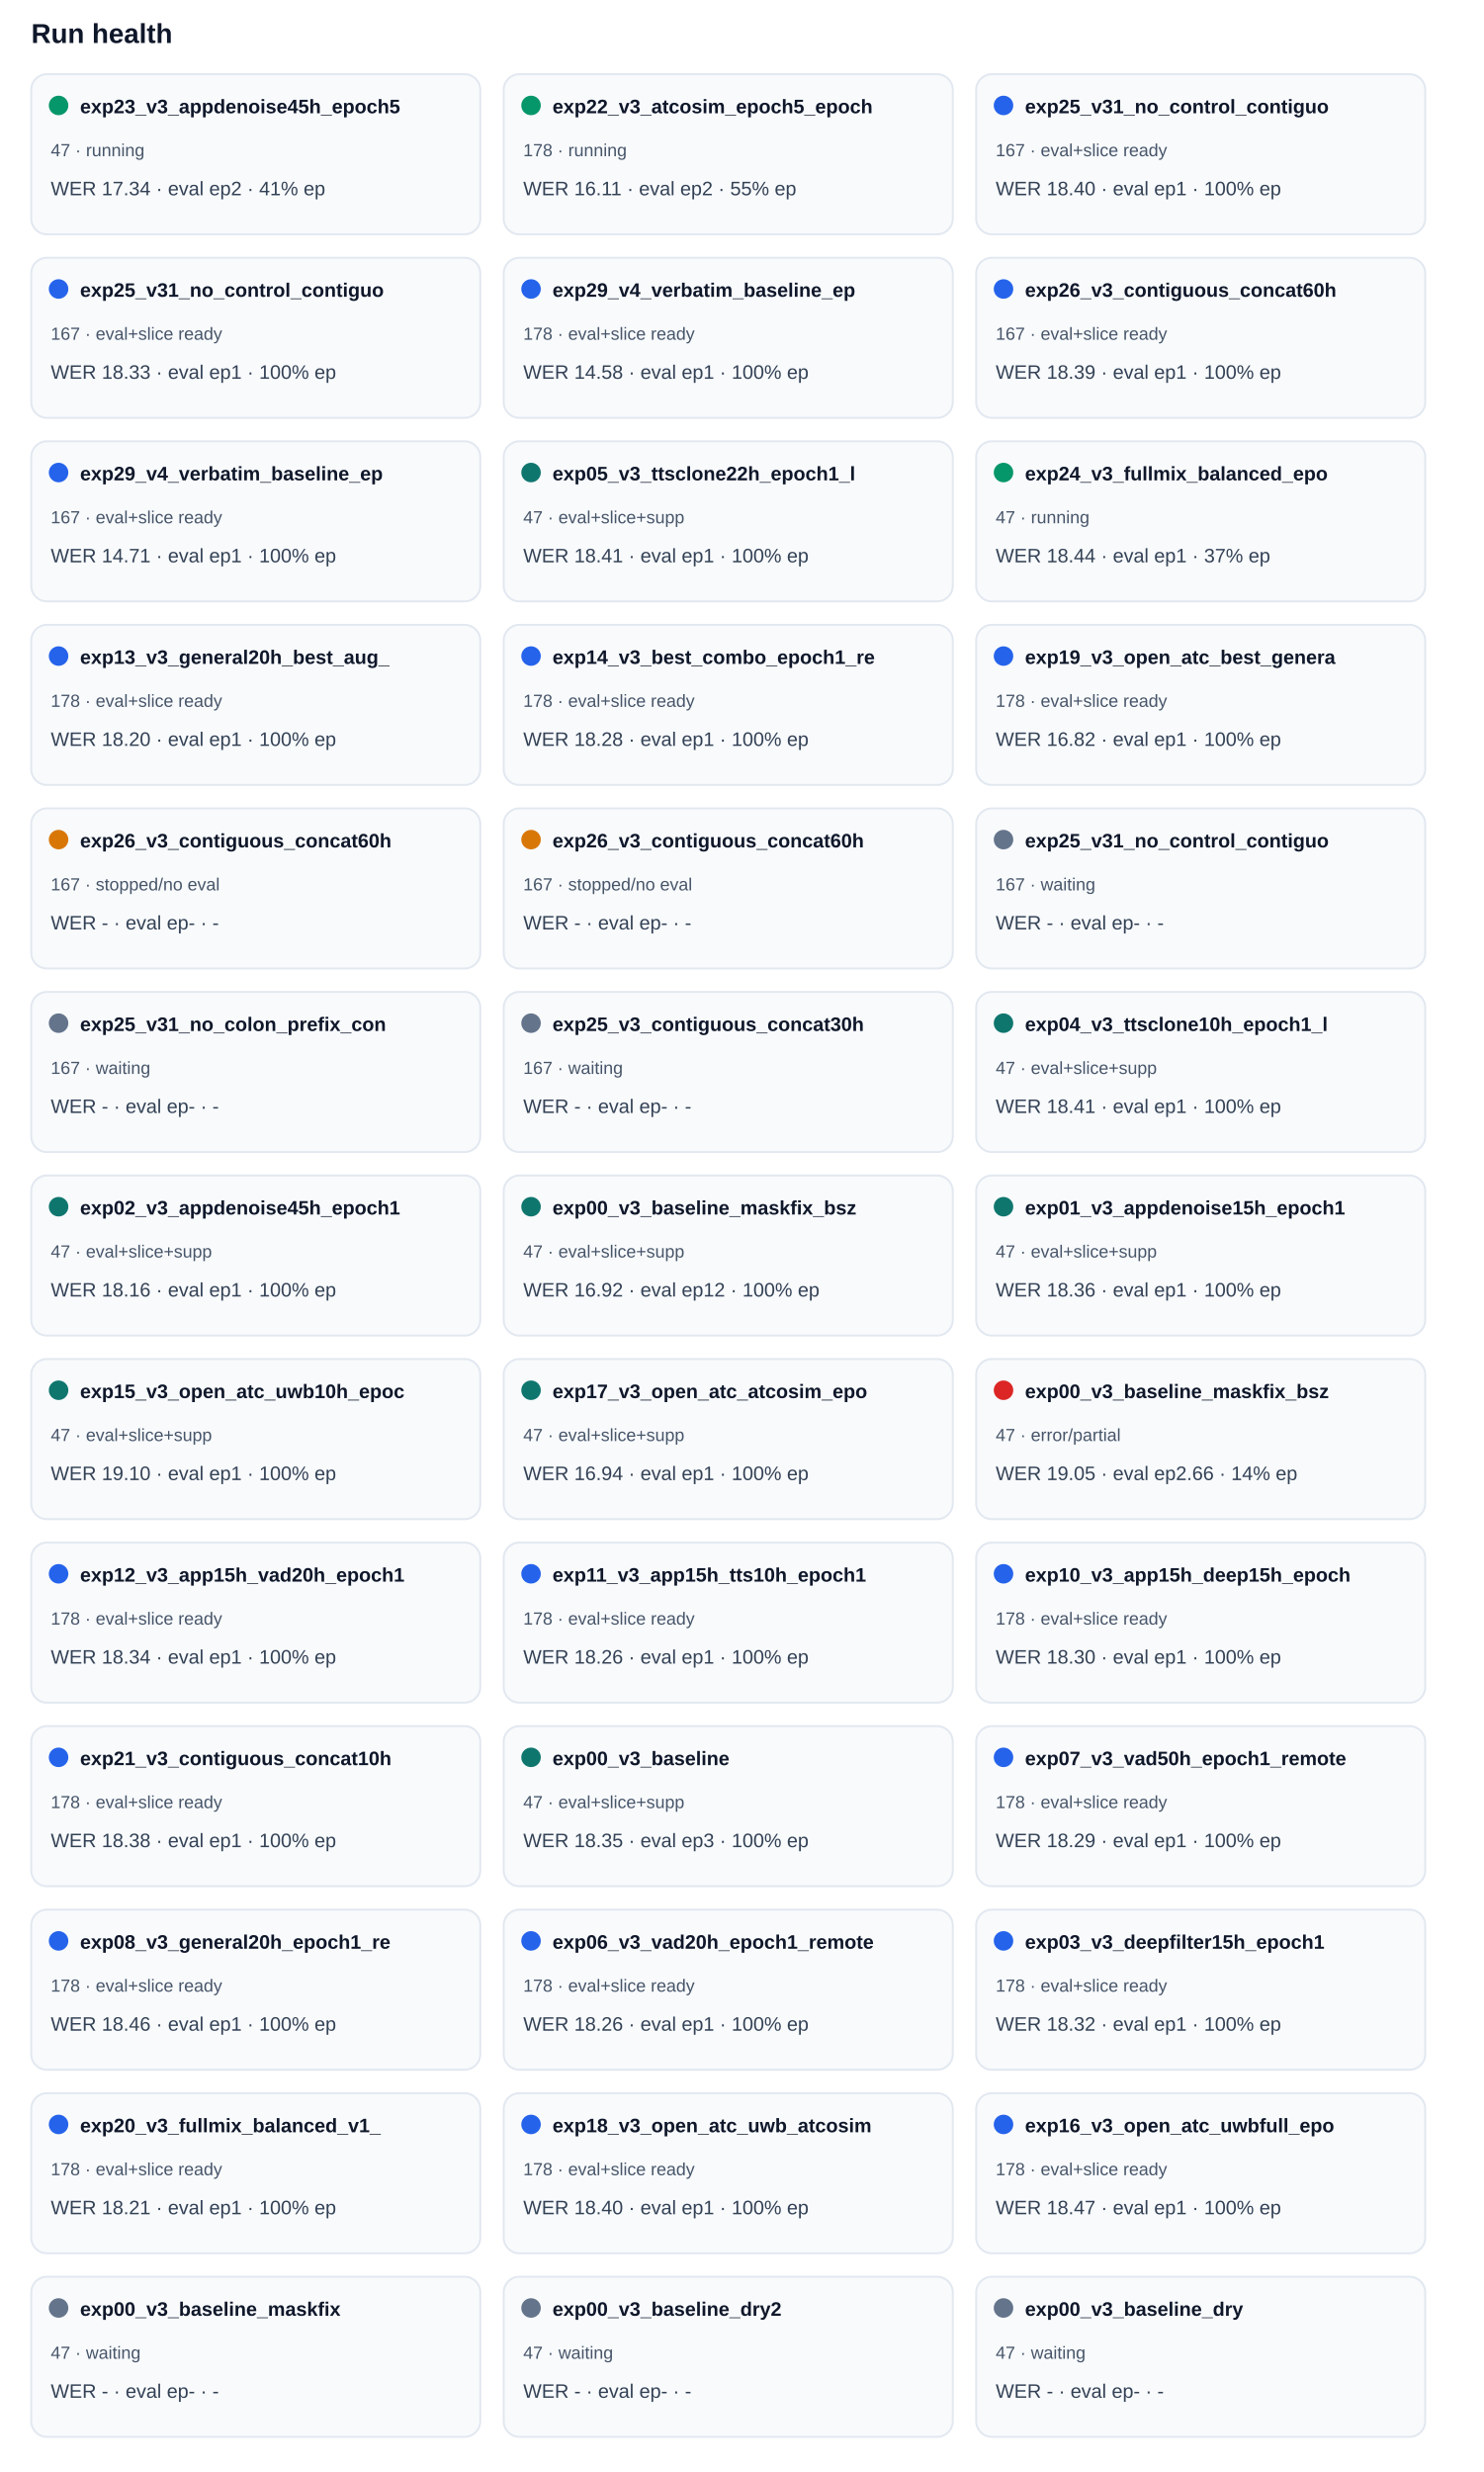
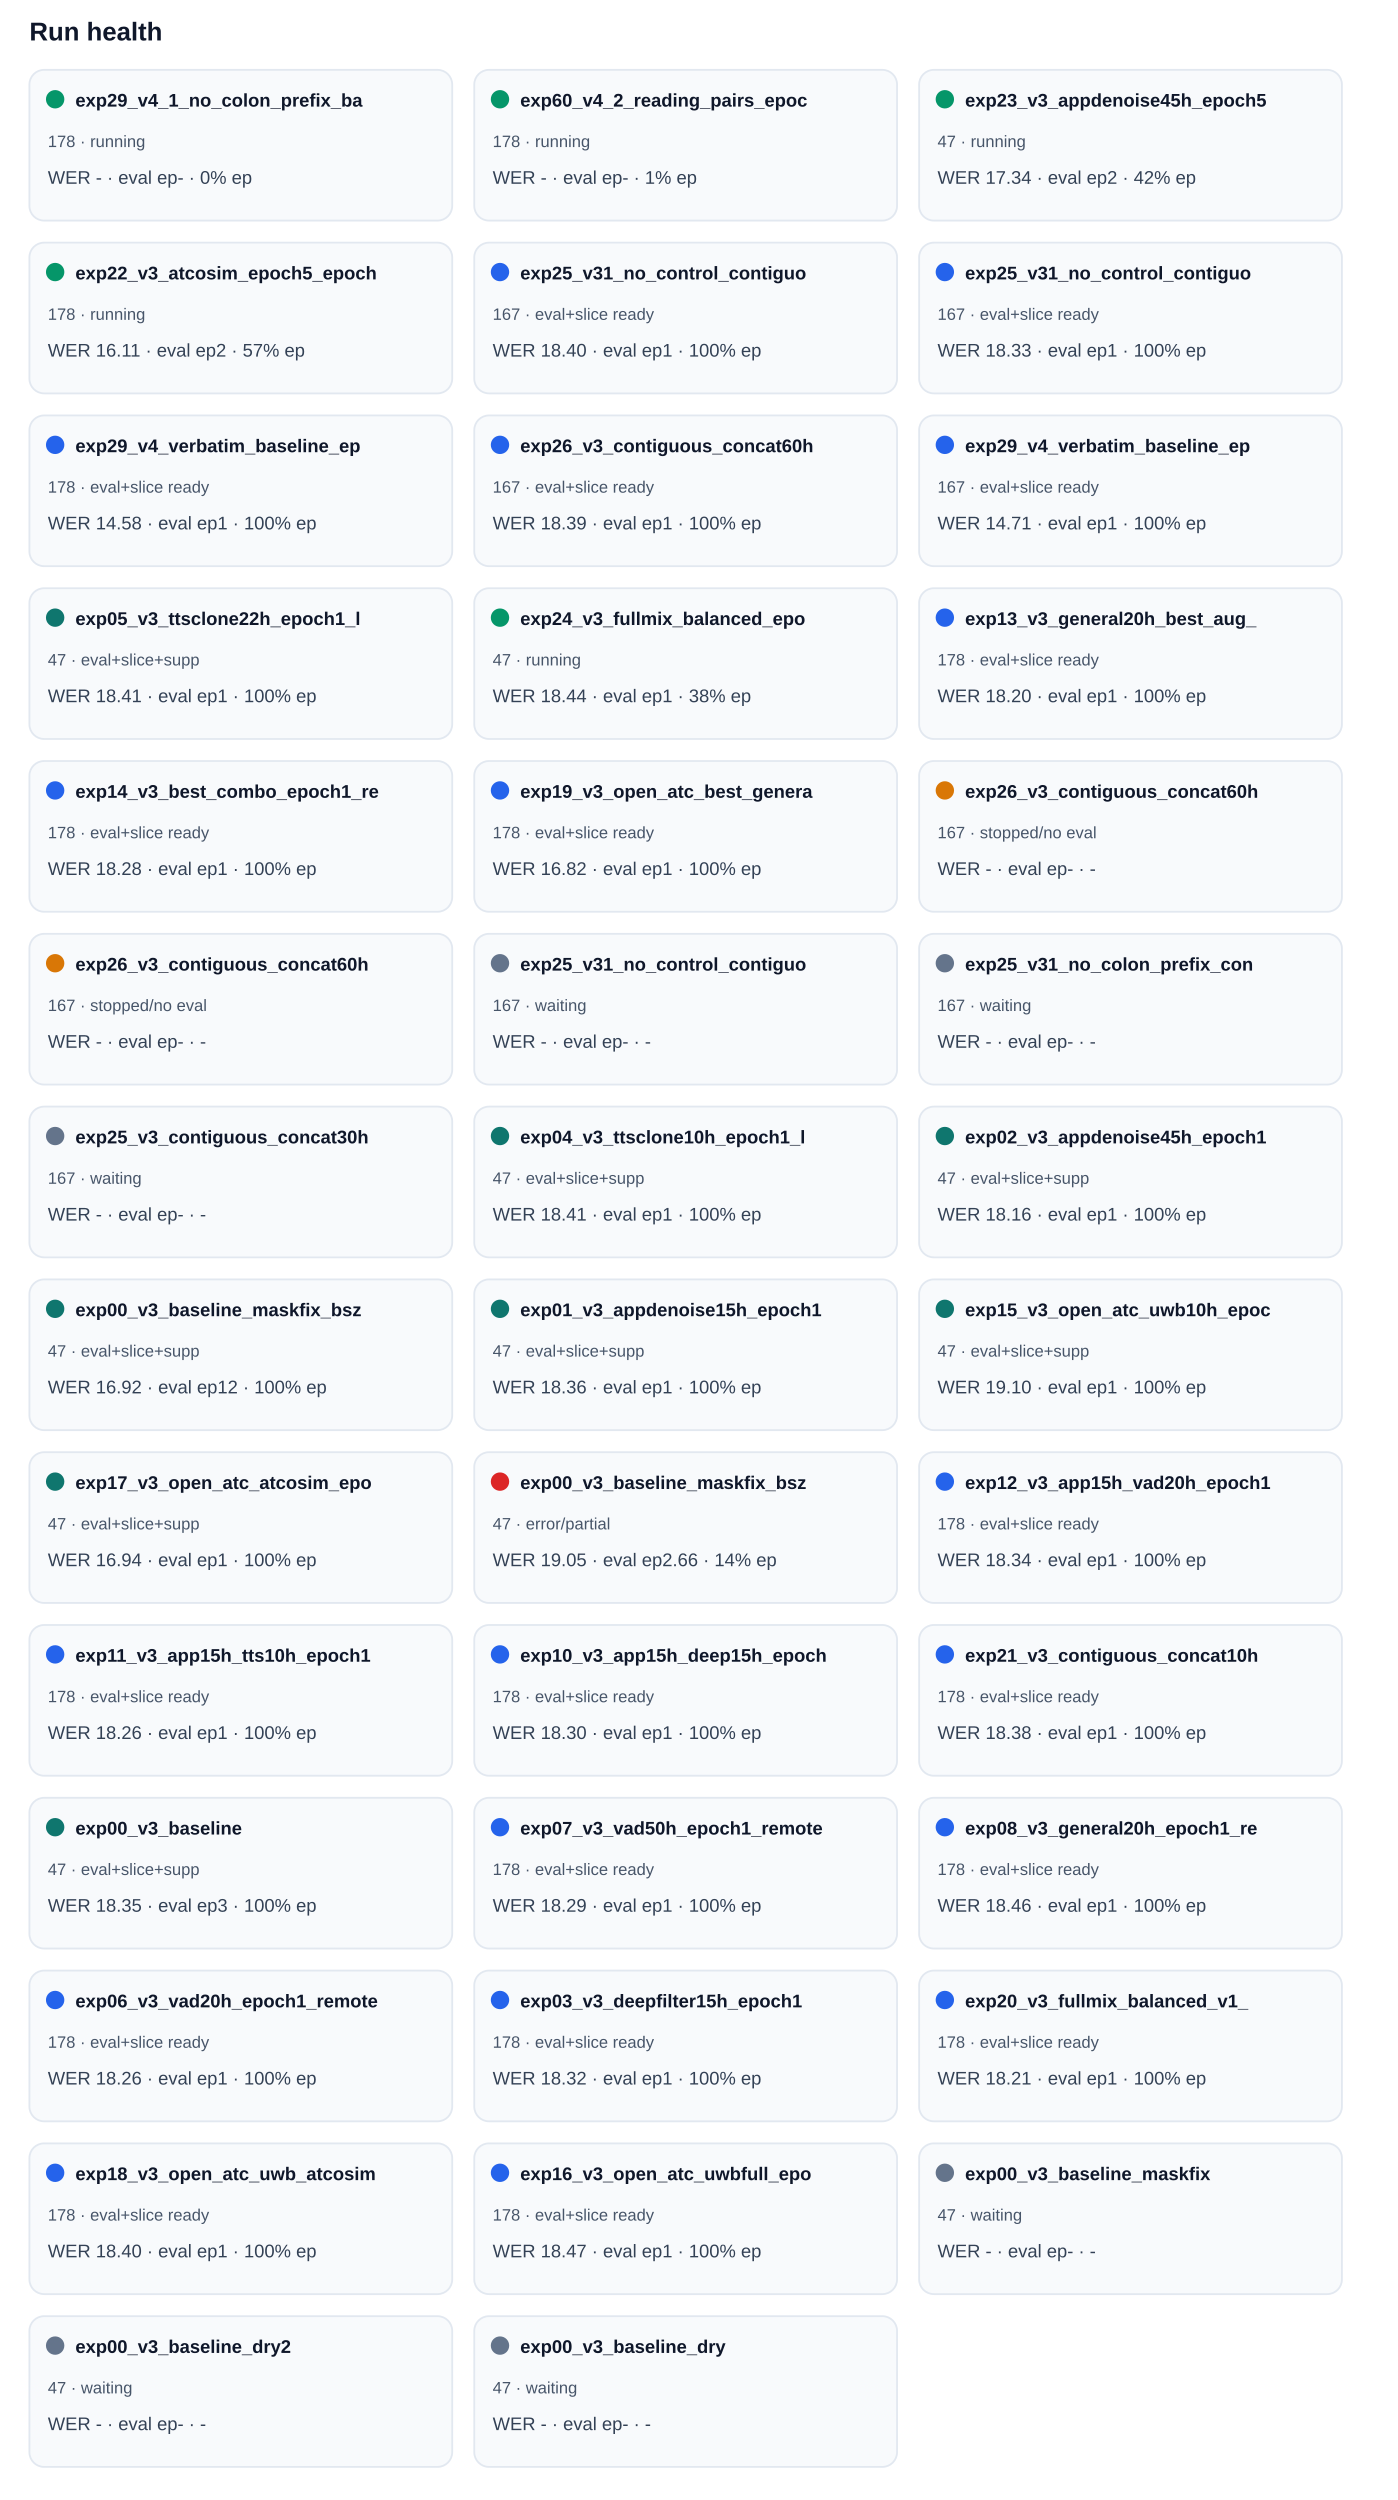
- <svg xmlns="http://www.w3.org/2000/svg" width="100%" viewBox="0 0 760 1266" style="max-width:760px;background:#ffffff;border:1px solid #e5e7eb;border-radius:10px;">
+ <svg xmlns="http://www.w3.org/2000/svg" width="100%" viewBox="0 0 760 1360" style="max-width:760px;background:#ffffff;border:1px solid #e5e7eb;border-radius:10px;">
  <text x="16.0" y="22.0" font-size="14" fill="#0f172a" text-anchor="start" font-family="Arial, sans-serif" font-weight="700">Run health</text>
  <rect x="16" y="38" width="230" height="82" rx="8" fill="#f8fafc" stroke="#e2e8f0" />
  <circle cx="30" cy="54" r="5" fill="#059669" />
-   <text x="41.0" y="58.0" font-size="10" fill="#0f172a" text-anchor="start" font-family="Arial, sans-serif" font-weight="700">exp23_v3_appdenoise45h_epoch5</text>
-   <text x="26.0" y="80.0" font-size="9" fill="#475569" text-anchor="start" font-family="Arial, sans-serif" font-weight="400">47 · running</text>
-   <text x="26.0" y="100.0" font-size="10" fill="#334155" text-anchor="start" font-family="Arial, sans-serif" font-weight="400">WER 17.34 · eval ep2 · 41% ep</text>
+   <text x="41.0" y="58.0" font-size="10" fill="#0f172a" text-anchor="start" font-family="Arial, sans-serif" font-weight="700">exp29_v4_1_no_colon_prefix_ba</text>
+   <text x="26.0" y="80.0" font-size="9" fill="#475569" text-anchor="start" font-family="Arial, sans-serif" font-weight="400">178 · running</text>
+   <text x="26.0" y="100.0" font-size="10" fill="#334155" text-anchor="start" font-family="Arial, sans-serif" font-weight="400">WER - · eval ep- · 0% ep</text>
  <rect x="258" y="38" width="230" height="82" rx="8" fill="#f8fafc" stroke="#e2e8f0" />
  <circle cx="272" cy="54" r="5" fill="#059669" />
-   <text x="283.0" y="58.0" font-size="10" fill="#0f172a" text-anchor="start" font-family="Arial, sans-serif" font-weight="700">exp22_v3_atcosim_epoch5_epoch</text>
+   <text x="283.0" y="58.0" font-size="10" fill="#0f172a" text-anchor="start" font-family="Arial, sans-serif" font-weight="700">exp60_v4_2_reading_pairs_epoc</text>
  <text x="268.0" y="80.0" font-size="9" fill="#475569" text-anchor="start" font-family="Arial, sans-serif" font-weight="400">178 · running</text>
-   <text x="268.0" y="100.0" font-size="10" fill="#334155" text-anchor="start" font-family="Arial, sans-serif" font-weight="400">WER 16.11 · eval ep2 · 55% ep</text>
+   <text x="268.0" y="100.0" font-size="10" fill="#334155" text-anchor="start" font-family="Arial, sans-serif" font-weight="400">WER - · eval ep- · 1% ep</text>
  <rect x="500" y="38" width="230" height="82" rx="8" fill="#f8fafc" stroke="#e2e8f0" />
-   <circle cx="514" cy="54" r="5" fill="#2563eb" />
-   <text x="525.0" y="58.0" font-size="10" fill="#0f172a" text-anchor="start" font-family="Arial, sans-serif" font-weight="700">exp25_v31_no_control_contiguo</text>
-   <text x="510.0" y="80.0" font-size="9" fill="#475569" text-anchor="start" font-family="Arial, sans-serif" font-weight="400">167 · eval+slice ready</text>
-   <text x="510.0" y="100.0" font-size="10" fill="#334155" text-anchor="start" font-family="Arial, sans-serif" font-weight="400">WER 18.40 · eval ep1 · 100% ep</text>
+   <circle cx="514" cy="54" r="5" fill="#059669" />
+   <text x="525.0" y="58.0" font-size="10" fill="#0f172a" text-anchor="start" font-family="Arial, sans-serif" font-weight="700">exp23_v3_appdenoise45h_epoch5</text>
+   <text x="510.0" y="80.0" font-size="9" fill="#475569" text-anchor="start" font-family="Arial, sans-serif" font-weight="400">47 · running</text>
+   <text x="510.0" y="100.0" font-size="10" fill="#334155" text-anchor="start" font-family="Arial, sans-serif" font-weight="400">WER 17.34 · eval ep2 · 42% ep</text>
  <rect x="16" y="132" width="230" height="82" rx="8" fill="#f8fafc" stroke="#e2e8f0" />
-   <circle cx="30" cy="148" r="5" fill="#2563eb" />
-   <text x="41.0" y="152.0" font-size="10" fill="#0f172a" text-anchor="start" font-family="Arial, sans-serif" font-weight="700">exp25_v31_no_control_contiguo</text>
-   <text x="26.0" y="174.0" font-size="9" fill="#475569" text-anchor="start" font-family="Arial, sans-serif" font-weight="400">167 · eval+slice ready</text>
-   <text x="26.0" y="194.0" font-size="10" fill="#334155" text-anchor="start" font-family="Arial, sans-serif" font-weight="400">WER 18.33 · eval ep1 · 100% ep</text>
+   <circle cx="30" cy="148" r="5" fill="#059669" />
+   <text x="41.0" y="152.0" font-size="10" fill="#0f172a" text-anchor="start" font-family="Arial, sans-serif" font-weight="700">exp22_v3_atcosim_epoch5_epoch</text>
+   <text x="26.0" y="174.0" font-size="9" fill="#475569" text-anchor="start" font-family="Arial, sans-serif" font-weight="400">178 · running</text>
+   <text x="26.0" y="194.0" font-size="10" fill="#334155" text-anchor="start" font-family="Arial, sans-serif" font-weight="400">WER 16.11 · eval ep2 · 57% ep</text>
  <rect x="258" y="132" width="230" height="82" rx="8" fill="#f8fafc" stroke="#e2e8f0" />
  <circle cx="272" cy="148" r="5" fill="#2563eb" />
-   <text x="283.0" y="152.0" font-size="10" fill="#0f172a" text-anchor="start" font-family="Arial, sans-serif" font-weight="700">exp29_v4_verbatim_baseline_ep</text>
-   <text x="268.0" y="174.0" font-size="9" fill="#475569" text-anchor="start" font-family="Arial, sans-serif" font-weight="400">178 · eval+slice ready</text>
-   <text x="268.0" y="194.0" font-size="10" fill="#334155" text-anchor="start" font-family="Arial, sans-serif" font-weight="400">WER 14.58 · eval ep1 · 100% ep</text>
+   <text x="283.0" y="152.0" font-size="10" fill="#0f172a" text-anchor="start" font-family="Arial, sans-serif" font-weight="700">exp25_v31_no_control_contiguo</text>
+   <text x="268.0" y="174.0" font-size="9" fill="#475569" text-anchor="start" font-family="Arial, sans-serif" font-weight="400">167 · eval+slice ready</text>
+   <text x="268.0" y="194.0" font-size="10" fill="#334155" text-anchor="start" font-family="Arial, sans-serif" font-weight="400">WER 18.40 · eval ep1 · 100% ep</text>
  <rect x="500" y="132" width="230" height="82" rx="8" fill="#f8fafc" stroke="#e2e8f0" />
  <circle cx="514" cy="148" r="5" fill="#2563eb" />
-   <text x="525.0" y="152.0" font-size="10" fill="#0f172a" text-anchor="start" font-family="Arial, sans-serif" font-weight="700">exp26_v3_contiguous_concat60h</text>
+   <text x="525.0" y="152.0" font-size="10" fill="#0f172a" text-anchor="start" font-family="Arial, sans-serif" font-weight="700">exp25_v31_no_control_contiguo</text>
  <text x="510.0" y="174.0" font-size="9" fill="#475569" text-anchor="start" font-family="Arial, sans-serif" font-weight="400">167 · eval+slice ready</text>
-   <text x="510.0" y="194.0" font-size="10" fill="#334155" text-anchor="start" font-family="Arial, sans-serif" font-weight="400">WER 18.39 · eval ep1 · 100% ep</text>
+   <text x="510.0" y="194.0" font-size="10" fill="#334155" text-anchor="start" font-family="Arial, sans-serif" font-weight="400">WER 18.33 · eval ep1 · 100% ep</text>
  <rect x="16" y="226" width="230" height="82" rx="8" fill="#f8fafc" stroke="#e2e8f0" />
  <circle cx="30" cy="242" r="5" fill="#2563eb" />
  <text x="41.0" y="246.0" font-size="10" fill="#0f172a" text-anchor="start" font-family="Arial, sans-serif" font-weight="700">exp29_v4_verbatim_baseline_ep</text>
-   <text x="26.0" y="268.0" font-size="9" fill="#475569" text-anchor="start" font-family="Arial, sans-serif" font-weight="400">167 · eval+slice ready</text>
-   <text x="26.0" y="288.0" font-size="10" fill="#334155" text-anchor="start" font-family="Arial, sans-serif" font-weight="400">WER 14.71 · eval ep1 · 100% ep</text>
+   <text x="26.0" y="268.0" font-size="9" fill="#475569" text-anchor="start" font-family="Arial, sans-serif" font-weight="400">178 · eval+slice ready</text>
+   <text x="26.0" y="288.0" font-size="10" fill="#334155" text-anchor="start" font-family="Arial, sans-serif" font-weight="400">WER 14.58 · eval ep1 · 100% ep</text>
  <rect x="258" y="226" width="230" height="82" rx="8" fill="#f8fafc" stroke="#e2e8f0" />
-   <circle cx="272" cy="242" r="5" fill="#0f766e" />
-   <text x="283.0" y="246.0" font-size="10" fill="#0f172a" text-anchor="start" font-family="Arial, sans-serif" font-weight="700">exp05_v3_ttsclone22h_epoch1_l</text>
-   <text x="268.0" y="268.0" font-size="9" fill="#475569" text-anchor="start" font-family="Arial, sans-serif" font-weight="400">47 · eval+slice+supp</text>
-   <text x="268.0" y="288.0" font-size="10" fill="#334155" text-anchor="start" font-family="Arial, sans-serif" font-weight="400">WER 18.41 · eval ep1 · 100% ep</text>
+   <circle cx="272" cy="242" r="5" fill="#2563eb" />
+   <text x="283.0" y="246.0" font-size="10" fill="#0f172a" text-anchor="start" font-family="Arial, sans-serif" font-weight="700">exp26_v3_contiguous_concat60h</text>
+   <text x="268.0" y="268.0" font-size="9" fill="#475569" text-anchor="start" font-family="Arial, sans-serif" font-weight="400">167 · eval+slice ready</text>
+   <text x="268.0" y="288.0" font-size="10" fill="#334155" text-anchor="start" font-family="Arial, sans-serif" font-weight="400">WER 18.39 · eval ep1 · 100% ep</text>
  <rect x="500" y="226" width="230" height="82" rx="8" fill="#f8fafc" stroke="#e2e8f0" />
-   <circle cx="514" cy="242" r="5" fill="#059669" />
-   <text x="525.0" y="246.0" font-size="10" fill="#0f172a" text-anchor="start" font-family="Arial, sans-serif" font-weight="700">exp24_v3_fullmix_balanced_epo</text>
-   <text x="510.0" y="268.0" font-size="9" fill="#475569" text-anchor="start" font-family="Arial, sans-serif" font-weight="400">47 · running</text>
-   <text x="510.0" y="288.0" font-size="10" fill="#334155" text-anchor="start" font-family="Arial, sans-serif" font-weight="400">WER 18.44 · eval ep1 · 37% ep</text>
+   <circle cx="514" cy="242" r="5" fill="#2563eb" />
+   <text x="525.0" y="246.0" font-size="10" fill="#0f172a" text-anchor="start" font-family="Arial, sans-serif" font-weight="700">exp29_v4_verbatim_baseline_ep</text>
+   <text x="510.0" y="268.0" font-size="9" fill="#475569" text-anchor="start" font-family="Arial, sans-serif" font-weight="400">167 · eval+slice ready</text>
+   <text x="510.0" y="288.0" font-size="10" fill="#334155" text-anchor="start" font-family="Arial, sans-serif" font-weight="400">WER 14.71 · eval ep1 · 100% ep</text>
  <rect x="16" y="320" width="230" height="82" rx="8" fill="#f8fafc" stroke="#e2e8f0" />
-   <circle cx="30" cy="336" r="5" fill="#2563eb" />
-   <text x="41.0" y="340.0" font-size="10" fill="#0f172a" text-anchor="start" font-family="Arial, sans-serif" font-weight="700">exp13_v3_general20h_best_aug_</text>
-   <text x="26.0" y="362.0" font-size="9" fill="#475569" text-anchor="start" font-family="Arial, sans-serif" font-weight="400">178 · eval+slice ready</text>
-   <text x="26.0" y="382.0" font-size="10" fill="#334155" text-anchor="start" font-family="Arial, sans-serif" font-weight="400">WER 18.20 · eval ep1 · 100% ep</text>
+   <circle cx="30" cy="336" r="5" fill="#0f766e" />
+   <text x="41.0" y="340.0" font-size="10" fill="#0f172a" text-anchor="start" font-family="Arial, sans-serif" font-weight="700">exp05_v3_ttsclone22h_epoch1_l</text>
+   <text x="26.0" y="362.0" font-size="9" fill="#475569" text-anchor="start" font-family="Arial, sans-serif" font-weight="400">47 · eval+slice+supp</text>
+   <text x="26.0" y="382.0" font-size="10" fill="#334155" text-anchor="start" font-family="Arial, sans-serif" font-weight="400">WER 18.41 · eval ep1 · 100% ep</text>
  <rect x="258" y="320" width="230" height="82" rx="8" fill="#f8fafc" stroke="#e2e8f0" />
-   <circle cx="272" cy="336" r="5" fill="#2563eb" />
-   <text x="283.0" y="340.0" font-size="10" fill="#0f172a" text-anchor="start" font-family="Arial, sans-serif" font-weight="700">exp14_v3_best_combo_epoch1_re</text>
-   <text x="268.0" y="362.0" font-size="9" fill="#475569" text-anchor="start" font-family="Arial, sans-serif" font-weight="400">178 · eval+slice ready</text>
-   <text x="268.0" y="382.0" font-size="10" fill="#334155" text-anchor="start" font-family="Arial, sans-serif" font-weight="400">WER 18.28 · eval ep1 · 100% ep</text>
+   <circle cx="272" cy="336" r="5" fill="#059669" />
+   <text x="283.0" y="340.0" font-size="10" fill="#0f172a" text-anchor="start" font-family="Arial, sans-serif" font-weight="700">exp24_v3_fullmix_balanced_epo</text>
+   <text x="268.0" y="362.0" font-size="9" fill="#475569" text-anchor="start" font-family="Arial, sans-serif" font-weight="400">47 · running</text>
+   <text x="268.0" y="382.0" font-size="10" fill="#334155" text-anchor="start" font-family="Arial, sans-serif" font-weight="400">WER 18.44 · eval ep1 · 38% ep</text>
  <rect x="500" y="320" width="230" height="82" rx="8" fill="#f8fafc" stroke="#e2e8f0" />
  <circle cx="514" cy="336" r="5" fill="#2563eb" />
-   <text x="525.0" y="340.0" font-size="10" fill="#0f172a" text-anchor="start" font-family="Arial, sans-serif" font-weight="700">exp19_v3_open_atc_best_genera</text>
+   <text x="525.0" y="340.0" font-size="10" fill="#0f172a" text-anchor="start" font-family="Arial, sans-serif" font-weight="700">exp13_v3_general20h_best_aug_</text>
  <text x="510.0" y="362.0" font-size="9" fill="#475569" text-anchor="start" font-family="Arial, sans-serif" font-weight="400">178 · eval+slice ready</text>
-   <text x="510.0" y="382.0" font-size="10" fill="#334155" text-anchor="start" font-family="Arial, sans-serif" font-weight="400">WER 16.82 · eval ep1 · 100% ep</text>
+   <text x="510.0" y="382.0" font-size="10" fill="#334155" text-anchor="start" font-family="Arial, sans-serif" font-weight="400">WER 18.20 · eval ep1 · 100% ep</text>
  <rect x="16" y="414" width="230" height="82" rx="8" fill="#f8fafc" stroke="#e2e8f0" />
-   <circle cx="30" cy="430" r="5" fill="#d97706" />
-   <text x="41.0" y="434.0" font-size="10" fill="#0f172a" text-anchor="start" font-family="Arial, sans-serif" font-weight="700">exp26_v3_contiguous_concat60h</text>
-   <text x="26.0" y="456.0" font-size="9" fill="#475569" text-anchor="start" font-family="Arial, sans-serif" font-weight="400">167 · stopped/no eval</text>
-   <text x="26.0" y="476.0" font-size="10" fill="#334155" text-anchor="start" font-family="Arial, sans-serif" font-weight="400">WER - · eval ep- · -</text>
+   <circle cx="30" cy="430" r="5" fill="#2563eb" />
+   <text x="41.0" y="434.0" font-size="10" fill="#0f172a" text-anchor="start" font-family="Arial, sans-serif" font-weight="700">exp14_v3_best_combo_epoch1_re</text>
+   <text x="26.0" y="456.0" font-size="9" fill="#475569" text-anchor="start" font-family="Arial, sans-serif" font-weight="400">178 · eval+slice ready</text>
+   <text x="26.0" y="476.0" font-size="10" fill="#334155" text-anchor="start" font-family="Arial, sans-serif" font-weight="400">WER 18.28 · eval ep1 · 100% ep</text>
  <rect x="258" y="414" width="230" height="82" rx="8" fill="#f8fafc" stroke="#e2e8f0" />
-   <circle cx="272" cy="430" r="5" fill="#d97706" />
-   <text x="283.0" y="434.0" font-size="10" fill="#0f172a" text-anchor="start" font-family="Arial, sans-serif" font-weight="700">exp26_v3_contiguous_concat60h</text>
-   <text x="268.0" y="456.0" font-size="9" fill="#475569" text-anchor="start" font-family="Arial, sans-serif" font-weight="400">167 · stopped/no eval</text>
-   <text x="268.0" y="476.0" font-size="10" fill="#334155" text-anchor="start" font-family="Arial, sans-serif" font-weight="400">WER - · eval ep- · -</text>
+   <circle cx="272" cy="430" r="5" fill="#2563eb" />
+   <text x="283.0" y="434.0" font-size="10" fill="#0f172a" text-anchor="start" font-family="Arial, sans-serif" font-weight="700">exp19_v3_open_atc_best_genera</text>
+   <text x="268.0" y="456.0" font-size="9" fill="#475569" text-anchor="start" font-family="Arial, sans-serif" font-weight="400">178 · eval+slice ready</text>
+   <text x="268.0" y="476.0" font-size="10" fill="#334155" text-anchor="start" font-family="Arial, sans-serif" font-weight="400">WER 16.82 · eval ep1 · 100% ep</text>
  <rect x="500" y="414" width="230" height="82" rx="8" fill="#f8fafc" stroke="#e2e8f0" />
-   <circle cx="514" cy="430" r="5" fill="#64748b" />
-   <text x="525.0" y="434.0" font-size="10" fill="#0f172a" text-anchor="start" font-family="Arial, sans-serif" font-weight="700">exp25_v31_no_control_contiguo</text>
-   <text x="510.0" y="456.0" font-size="9" fill="#475569" text-anchor="start" font-family="Arial, sans-serif" font-weight="400">167 · waiting</text>
+   <circle cx="514" cy="430" r="5" fill="#d97706" />
+   <text x="525.0" y="434.0" font-size="10" fill="#0f172a" text-anchor="start" font-family="Arial, sans-serif" font-weight="700">exp26_v3_contiguous_concat60h</text>
+   <text x="510.0" y="456.0" font-size="9" fill="#475569" text-anchor="start" font-family="Arial, sans-serif" font-weight="400">167 · stopped/no eval</text>
  <text x="510.0" y="476.0" font-size="10" fill="#334155" text-anchor="start" font-family="Arial, sans-serif" font-weight="400">WER - · eval ep- · -</text>
  <rect x="16" y="508" width="230" height="82" rx="8" fill="#f8fafc" stroke="#e2e8f0" />
-   <circle cx="30" cy="524" r="5" fill="#64748b" />
-   <text x="41.0" y="528.0" font-size="10" fill="#0f172a" text-anchor="start" font-family="Arial, sans-serif" font-weight="700">exp25_v31_no_colon_prefix_con</text>
-   <text x="26.0" y="550.0" font-size="9" fill="#475569" text-anchor="start" font-family="Arial, sans-serif" font-weight="400">167 · waiting</text>
+   <circle cx="30" cy="524" r="5" fill="#d97706" />
+   <text x="41.0" y="528.0" font-size="10" fill="#0f172a" text-anchor="start" font-family="Arial, sans-serif" font-weight="700">exp26_v3_contiguous_concat60h</text>
+   <text x="26.0" y="550.0" font-size="9" fill="#475569" text-anchor="start" font-family="Arial, sans-serif" font-weight="400">167 · stopped/no eval</text>
  <text x="26.0" y="570.0" font-size="10" fill="#334155" text-anchor="start" font-family="Arial, sans-serif" font-weight="400">WER - · eval ep- · -</text>
  <rect x="258" y="508" width="230" height="82" rx="8" fill="#f8fafc" stroke="#e2e8f0" />
  <circle cx="272" cy="524" r="5" fill="#64748b" />
-   <text x="283.0" y="528.0" font-size="10" fill="#0f172a" text-anchor="start" font-family="Arial, sans-serif" font-weight="700">exp25_v3_contiguous_concat30h</text>
+   <text x="283.0" y="528.0" font-size="10" fill="#0f172a" text-anchor="start" font-family="Arial, sans-serif" font-weight="700">exp25_v31_no_control_contiguo</text>
  <text x="268.0" y="550.0" font-size="9" fill="#475569" text-anchor="start" font-family="Arial, sans-serif" font-weight="400">167 · waiting</text>
  <text x="268.0" y="570.0" font-size="10" fill="#334155" text-anchor="start" font-family="Arial, sans-serif" font-weight="400">WER - · eval ep- · -</text>
  <rect x="500" y="508" width="230" height="82" rx="8" fill="#f8fafc" stroke="#e2e8f0" />
-   <circle cx="514" cy="524" r="5" fill="#0f766e" />
-   <text x="525.0" y="528.0" font-size="10" fill="#0f172a" text-anchor="start" font-family="Arial, sans-serif" font-weight="700">exp04_v3_ttsclone10h_epoch1_l</text>
-   <text x="510.0" y="550.0" font-size="9" fill="#475569" text-anchor="start" font-family="Arial, sans-serif" font-weight="400">47 · eval+slice+supp</text>
-   <text x="510.0" y="570.0" font-size="10" fill="#334155" text-anchor="start" font-family="Arial, sans-serif" font-weight="400">WER 18.41 · eval ep1 · 100% ep</text>
+   <circle cx="514" cy="524" r="5" fill="#64748b" />
+   <text x="525.0" y="528.0" font-size="10" fill="#0f172a" text-anchor="start" font-family="Arial, sans-serif" font-weight="700">exp25_v31_no_colon_prefix_con</text>
+   <text x="510.0" y="550.0" font-size="9" fill="#475569" text-anchor="start" font-family="Arial, sans-serif" font-weight="400">167 · waiting</text>
+   <text x="510.0" y="570.0" font-size="10" fill="#334155" text-anchor="start" font-family="Arial, sans-serif" font-weight="400">WER - · eval ep- · -</text>
  <rect x="16" y="602" width="230" height="82" rx="8" fill="#f8fafc" stroke="#e2e8f0" />
-   <circle cx="30" cy="618" r="5" fill="#0f766e" />
-   <text x="41.0" y="622.0" font-size="10" fill="#0f172a" text-anchor="start" font-family="Arial, sans-serif" font-weight="700">exp02_v3_appdenoise45h_epoch1</text>
-   <text x="26.0" y="644.0" font-size="9" fill="#475569" text-anchor="start" font-family="Arial, sans-serif" font-weight="400">47 · eval+slice+supp</text>
-   <text x="26.0" y="664.0" font-size="10" fill="#334155" text-anchor="start" font-family="Arial, sans-serif" font-weight="400">WER 18.16 · eval ep1 · 100% ep</text>
+   <circle cx="30" cy="618" r="5" fill="#64748b" />
+   <text x="41.0" y="622.0" font-size="10" fill="#0f172a" text-anchor="start" font-family="Arial, sans-serif" font-weight="700">exp25_v3_contiguous_concat30h</text>
+   <text x="26.0" y="644.0" font-size="9" fill="#475569" text-anchor="start" font-family="Arial, sans-serif" font-weight="400">167 · waiting</text>
+   <text x="26.0" y="664.0" font-size="10" fill="#334155" text-anchor="start" font-family="Arial, sans-serif" font-weight="400">WER - · eval ep- · -</text>
  <rect x="258" y="602" width="230" height="82" rx="8" fill="#f8fafc" stroke="#e2e8f0" />
  <circle cx="272" cy="618" r="5" fill="#0f766e" />
-   <text x="283.0" y="622.0" font-size="10" fill="#0f172a" text-anchor="start" font-family="Arial, sans-serif" font-weight="700">exp00_v3_baseline_maskfix_bsz</text>
+   <text x="283.0" y="622.0" font-size="10" fill="#0f172a" text-anchor="start" font-family="Arial, sans-serif" font-weight="700">exp04_v3_ttsclone10h_epoch1_l</text>
  <text x="268.0" y="644.0" font-size="9" fill="#475569" text-anchor="start" font-family="Arial, sans-serif" font-weight="400">47 · eval+slice+supp</text>
-   <text x="268.0" y="664.0" font-size="10" fill="#334155" text-anchor="start" font-family="Arial, sans-serif" font-weight="400">WER 16.92 · eval ep12 · 100% ep</text>
+   <text x="268.0" y="664.0" font-size="10" fill="#334155" text-anchor="start" font-family="Arial, sans-serif" font-weight="400">WER 18.41 · eval ep1 · 100% ep</text>
  <rect x="500" y="602" width="230" height="82" rx="8" fill="#f8fafc" stroke="#e2e8f0" />
  <circle cx="514" cy="618" r="5" fill="#0f766e" />
-   <text x="525.0" y="622.0" font-size="10" fill="#0f172a" text-anchor="start" font-family="Arial, sans-serif" font-weight="700">exp01_v3_appdenoise15h_epoch1</text>
+   <text x="525.0" y="622.0" font-size="10" fill="#0f172a" text-anchor="start" font-family="Arial, sans-serif" font-weight="700">exp02_v3_appdenoise45h_epoch1</text>
  <text x="510.0" y="644.0" font-size="9" fill="#475569" text-anchor="start" font-family="Arial, sans-serif" font-weight="400">47 · eval+slice+supp</text>
-   <text x="510.0" y="664.0" font-size="10" fill="#334155" text-anchor="start" font-family="Arial, sans-serif" font-weight="400">WER 18.36 · eval ep1 · 100% ep</text>
+   <text x="510.0" y="664.0" font-size="10" fill="#334155" text-anchor="start" font-family="Arial, sans-serif" font-weight="400">WER 18.16 · eval ep1 · 100% ep</text>
  <rect x="16" y="696" width="230" height="82" rx="8" fill="#f8fafc" stroke="#e2e8f0" />
  <circle cx="30" cy="712" r="5" fill="#0f766e" />
-   <text x="41.0" y="716.0" font-size="10" fill="#0f172a" text-anchor="start" font-family="Arial, sans-serif" font-weight="700">exp15_v3_open_atc_uwb10h_epoc</text>
+   <text x="41.0" y="716.0" font-size="10" fill="#0f172a" text-anchor="start" font-family="Arial, sans-serif" font-weight="700">exp00_v3_baseline_maskfix_bsz</text>
  <text x="26.0" y="738.0" font-size="9" fill="#475569" text-anchor="start" font-family="Arial, sans-serif" font-weight="400">47 · eval+slice+supp</text>
-   <text x="26.0" y="758.0" font-size="10" fill="#334155" text-anchor="start" font-family="Arial, sans-serif" font-weight="400">WER 19.10 · eval ep1 · 100% ep</text>
+   <text x="26.0" y="758.0" font-size="10" fill="#334155" text-anchor="start" font-family="Arial, sans-serif" font-weight="400">WER 16.92 · eval ep12 · 100% ep</text>
  <rect x="258" y="696" width="230" height="82" rx="8" fill="#f8fafc" stroke="#e2e8f0" />
  <circle cx="272" cy="712" r="5" fill="#0f766e" />
-   <text x="283.0" y="716.0" font-size="10" fill="#0f172a" text-anchor="start" font-family="Arial, sans-serif" font-weight="700">exp17_v3_open_atc_atcosim_epo</text>
+   <text x="283.0" y="716.0" font-size="10" fill="#0f172a" text-anchor="start" font-family="Arial, sans-serif" font-weight="700">exp01_v3_appdenoise15h_epoch1</text>
  <text x="268.0" y="738.0" font-size="9" fill="#475569" text-anchor="start" font-family="Arial, sans-serif" font-weight="400">47 · eval+slice+supp</text>
-   <text x="268.0" y="758.0" font-size="10" fill="#334155" text-anchor="start" font-family="Arial, sans-serif" font-weight="400">WER 16.94 · eval ep1 · 100% ep</text>
+   <text x="268.0" y="758.0" font-size="10" fill="#334155" text-anchor="start" font-family="Arial, sans-serif" font-weight="400">WER 18.36 · eval ep1 · 100% ep</text>
  <rect x="500" y="696" width="230" height="82" rx="8" fill="#f8fafc" stroke="#e2e8f0" />
-   <circle cx="514" cy="712" r="5" fill="#dc2626" />
-   <text x="525.0" y="716.0" font-size="10" fill="#0f172a" text-anchor="start" font-family="Arial, sans-serif" font-weight="700">exp00_v3_baseline_maskfix_bsz</text>
-   <text x="510.0" y="738.0" font-size="9" fill="#475569" text-anchor="start" font-family="Arial, sans-serif" font-weight="400">47 · error/partial</text>
-   <text x="510.0" y="758.0" font-size="10" fill="#334155" text-anchor="start" font-family="Arial, sans-serif" font-weight="400">WER 19.05 · eval ep2.66 · 14% ep</text>
+   <circle cx="514" cy="712" r="5" fill="#0f766e" />
+   <text x="525.0" y="716.0" font-size="10" fill="#0f172a" text-anchor="start" font-family="Arial, sans-serif" font-weight="700">exp15_v3_open_atc_uwb10h_epoc</text>
+   <text x="510.0" y="738.0" font-size="9" fill="#475569" text-anchor="start" font-family="Arial, sans-serif" font-weight="400">47 · eval+slice+supp</text>
+   <text x="510.0" y="758.0" font-size="10" fill="#334155" text-anchor="start" font-family="Arial, sans-serif" font-weight="400">WER 19.10 · eval ep1 · 100% ep</text>
  <rect x="16" y="790" width="230" height="82" rx="8" fill="#f8fafc" stroke="#e2e8f0" />
-   <circle cx="30" cy="806" r="5" fill="#2563eb" />
-   <text x="41.0" y="810.0" font-size="10" fill="#0f172a" text-anchor="start" font-family="Arial, sans-serif" font-weight="700">exp12_v3_app15h_vad20h_epoch1</text>
-   <text x="26.0" y="832.0" font-size="9" fill="#475569" text-anchor="start" font-family="Arial, sans-serif" font-weight="400">178 · eval+slice ready</text>
-   <text x="26.0" y="852.0" font-size="10" fill="#334155" text-anchor="start" font-family="Arial, sans-serif" font-weight="400">WER 18.34 · eval ep1 · 100% ep</text>
+   <circle cx="30" cy="806" r="5" fill="#0f766e" />
+   <text x="41.0" y="810.0" font-size="10" fill="#0f172a" text-anchor="start" font-family="Arial, sans-serif" font-weight="700">exp17_v3_open_atc_atcosim_epo</text>
+   <text x="26.0" y="832.0" font-size="9" fill="#475569" text-anchor="start" font-family="Arial, sans-serif" font-weight="400">47 · eval+slice+supp</text>
+   <text x="26.0" y="852.0" font-size="10" fill="#334155" text-anchor="start" font-family="Arial, sans-serif" font-weight="400">WER 16.94 · eval ep1 · 100% ep</text>
  <rect x="258" y="790" width="230" height="82" rx="8" fill="#f8fafc" stroke="#e2e8f0" />
-   <circle cx="272" cy="806" r="5" fill="#2563eb" />
-   <text x="283.0" y="810.0" font-size="10" fill="#0f172a" text-anchor="start" font-family="Arial, sans-serif" font-weight="700">exp11_v3_app15h_tts10h_epoch1</text>
-   <text x="268.0" y="832.0" font-size="9" fill="#475569" text-anchor="start" font-family="Arial, sans-serif" font-weight="400">178 · eval+slice ready</text>
-   <text x="268.0" y="852.0" font-size="10" fill="#334155" text-anchor="start" font-family="Arial, sans-serif" font-weight="400">WER 18.26 · eval ep1 · 100% ep</text>
+   <circle cx="272" cy="806" r="5" fill="#dc2626" />
+   <text x="283.0" y="810.0" font-size="10" fill="#0f172a" text-anchor="start" font-family="Arial, sans-serif" font-weight="700">exp00_v3_baseline_maskfix_bsz</text>
+   <text x="268.0" y="832.0" font-size="9" fill="#475569" text-anchor="start" font-family="Arial, sans-serif" font-weight="400">47 · error/partial</text>
+   <text x="268.0" y="852.0" font-size="10" fill="#334155" text-anchor="start" font-family="Arial, sans-serif" font-weight="400">WER 19.05 · eval ep2.66 · 14% ep</text>
  <rect x="500" y="790" width="230" height="82" rx="8" fill="#f8fafc" stroke="#e2e8f0" />
  <circle cx="514" cy="806" r="5" fill="#2563eb" />
-   <text x="525.0" y="810.0" font-size="10" fill="#0f172a" text-anchor="start" font-family="Arial, sans-serif" font-weight="700">exp10_v3_app15h_deep15h_epoch</text>
+   <text x="525.0" y="810.0" font-size="10" fill="#0f172a" text-anchor="start" font-family="Arial, sans-serif" font-weight="700">exp12_v3_app15h_vad20h_epoch1</text>
  <text x="510.0" y="832.0" font-size="9" fill="#475569" text-anchor="start" font-family="Arial, sans-serif" font-weight="400">178 · eval+slice ready</text>
-   <text x="510.0" y="852.0" font-size="10" fill="#334155" text-anchor="start" font-family="Arial, sans-serif" font-weight="400">WER 18.30 · eval ep1 · 100% ep</text>
+   <text x="510.0" y="852.0" font-size="10" fill="#334155" text-anchor="start" font-family="Arial, sans-serif" font-weight="400">WER 18.34 · eval ep1 · 100% ep</text>
  <rect x="16" y="884" width="230" height="82" rx="8" fill="#f8fafc" stroke="#e2e8f0" />
  <circle cx="30" cy="900" r="5" fill="#2563eb" />
-   <text x="41.0" y="904.0" font-size="10" fill="#0f172a" text-anchor="start" font-family="Arial, sans-serif" font-weight="700">exp21_v3_contiguous_concat10h</text>
+   <text x="41.0" y="904.0" font-size="10" fill="#0f172a" text-anchor="start" font-family="Arial, sans-serif" font-weight="700">exp11_v3_app15h_tts10h_epoch1</text>
  <text x="26.0" y="926.0" font-size="9" fill="#475569" text-anchor="start" font-family="Arial, sans-serif" font-weight="400">178 · eval+slice ready</text>
-   <text x="26.0" y="946.0" font-size="10" fill="#334155" text-anchor="start" font-family="Arial, sans-serif" font-weight="400">WER 18.38 · eval ep1 · 100% ep</text>
+   <text x="26.0" y="946.0" font-size="10" fill="#334155" text-anchor="start" font-family="Arial, sans-serif" font-weight="400">WER 18.26 · eval ep1 · 100% ep</text>
  <rect x="258" y="884" width="230" height="82" rx="8" fill="#f8fafc" stroke="#e2e8f0" />
-   <circle cx="272" cy="900" r="5" fill="#0f766e" />
-   <text x="283.0" y="904.0" font-size="10" fill="#0f172a" text-anchor="start" font-family="Arial, sans-serif" font-weight="700">exp00_v3_baseline</text>
-   <text x="268.0" y="926.0" font-size="9" fill="#475569" text-anchor="start" font-family="Arial, sans-serif" font-weight="400">47 · eval+slice+supp</text>
-   <text x="268.0" y="946.0" font-size="10" fill="#334155" text-anchor="start" font-family="Arial, sans-serif" font-weight="400">WER 18.35 · eval ep3 · 100% ep</text>
+   <circle cx="272" cy="900" r="5" fill="#2563eb" />
+   <text x="283.0" y="904.0" font-size="10" fill="#0f172a" text-anchor="start" font-family="Arial, sans-serif" font-weight="700">exp10_v3_app15h_deep15h_epoch</text>
+   <text x="268.0" y="926.0" font-size="9" fill="#475569" text-anchor="start" font-family="Arial, sans-serif" font-weight="400">178 · eval+slice ready</text>
+   <text x="268.0" y="946.0" font-size="10" fill="#334155" text-anchor="start" font-family="Arial, sans-serif" font-weight="400">WER 18.30 · eval ep1 · 100% ep</text>
  <rect x="500" y="884" width="230" height="82" rx="8" fill="#f8fafc" stroke="#e2e8f0" />
  <circle cx="514" cy="900" r="5" fill="#2563eb" />
-   <text x="525.0" y="904.0" font-size="10" fill="#0f172a" text-anchor="start" font-family="Arial, sans-serif" font-weight="700">exp07_v3_vad50h_epoch1_remote</text>
+   <text x="525.0" y="904.0" font-size="10" fill="#0f172a" text-anchor="start" font-family="Arial, sans-serif" font-weight="700">exp21_v3_contiguous_concat10h</text>
  <text x="510.0" y="926.0" font-size="9" fill="#475569" text-anchor="start" font-family="Arial, sans-serif" font-weight="400">178 · eval+slice ready</text>
-   <text x="510.0" y="946.0" font-size="10" fill="#334155" text-anchor="start" font-family="Arial, sans-serif" font-weight="400">WER 18.29 · eval ep1 · 100% ep</text>
+   <text x="510.0" y="946.0" font-size="10" fill="#334155" text-anchor="start" font-family="Arial, sans-serif" font-weight="400">WER 18.38 · eval ep1 · 100% ep</text>
  <rect x="16" y="978" width="230" height="82" rx="8" fill="#f8fafc" stroke="#e2e8f0" />
-   <circle cx="30" cy="994" r="5" fill="#2563eb" />
-   <text x="41.0" y="998.0" font-size="10" fill="#0f172a" text-anchor="start" font-family="Arial, sans-serif" font-weight="700">exp08_v3_general20h_epoch1_re</text>
-   <text x="26.0" y="1020.0" font-size="9" fill="#475569" text-anchor="start" font-family="Arial, sans-serif" font-weight="400">178 · eval+slice ready</text>
-   <text x="26.0" y="1040.0" font-size="10" fill="#334155" text-anchor="start" font-family="Arial, sans-serif" font-weight="400">WER 18.46 · eval ep1 · 100% ep</text>
+   <circle cx="30" cy="994" r="5" fill="#0f766e" />
+   <text x="41.0" y="998.0" font-size="10" fill="#0f172a" text-anchor="start" font-family="Arial, sans-serif" font-weight="700">exp00_v3_baseline</text>
+   <text x="26.0" y="1020.0" font-size="9" fill="#475569" text-anchor="start" font-family="Arial, sans-serif" font-weight="400">47 · eval+slice+supp</text>
+   <text x="26.0" y="1040.0" font-size="10" fill="#334155" text-anchor="start" font-family="Arial, sans-serif" font-weight="400">WER 18.35 · eval ep3 · 100% ep</text>
  <rect x="258" y="978" width="230" height="82" rx="8" fill="#f8fafc" stroke="#e2e8f0" />
  <circle cx="272" cy="994" r="5" fill="#2563eb" />
-   <text x="283.0" y="998.0" font-size="10" fill="#0f172a" text-anchor="start" font-family="Arial, sans-serif" font-weight="700">exp06_v3_vad20h_epoch1_remote</text>
+   <text x="283.0" y="998.0" font-size="10" fill="#0f172a" text-anchor="start" font-family="Arial, sans-serif" font-weight="700">exp07_v3_vad50h_epoch1_remote</text>
  <text x="268.0" y="1020.0" font-size="9" fill="#475569" text-anchor="start" font-family="Arial, sans-serif" font-weight="400">178 · eval+slice ready</text>
-   <text x="268.0" y="1040.0" font-size="10" fill="#334155" text-anchor="start" font-family="Arial, sans-serif" font-weight="400">WER 18.26 · eval ep1 · 100% ep</text>
+   <text x="268.0" y="1040.0" font-size="10" fill="#334155" text-anchor="start" font-family="Arial, sans-serif" font-weight="400">WER 18.29 · eval ep1 · 100% ep</text>
  <rect x="500" y="978" width="230" height="82" rx="8" fill="#f8fafc" stroke="#e2e8f0" />
  <circle cx="514" cy="994" r="5" fill="#2563eb" />
-   <text x="525.0" y="998.0" font-size="10" fill="#0f172a" text-anchor="start" font-family="Arial, sans-serif" font-weight="700">exp03_v3_deepfilter15h_epoch1</text>
+   <text x="525.0" y="998.0" font-size="10" fill="#0f172a" text-anchor="start" font-family="Arial, sans-serif" font-weight="700">exp08_v3_general20h_epoch1_re</text>
  <text x="510.0" y="1020.0" font-size="9" fill="#475569" text-anchor="start" font-family="Arial, sans-serif" font-weight="400">178 · eval+slice ready</text>
-   <text x="510.0" y="1040.0" font-size="10" fill="#334155" text-anchor="start" font-family="Arial, sans-serif" font-weight="400">WER 18.32 · eval ep1 · 100% ep</text>
+   <text x="510.0" y="1040.0" font-size="10" fill="#334155" text-anchor="start" font-family="Arial, sans-serif" font-weight="400">WER 18.46 · eval ep1 · 100% ep</text>
  <rect x="16" y="1072" width="230" height="82" rx="8" fill="#f8fafc" stroke="#e2e8f0" />
  <circle cx="30" cy="1088" r="5" fill="#2563eb" />
-   <text x="41.0" y="1092.0" font-size="10" fill="#0f172a" text-anchor="start" font-family="Arial, sans-serif" font-weight="700">exp20_v3_fullmix_balanced_v1_</text>
+   <text x="41.0" y="1092.0" font-size="10" fill="#0f172a" text-anchor="start" font-family="Arial, sans-serif" font-weight="700">exp06_v3_vad20h_epoch1_remote</text>
  <text x="26.0" y="1114.0" font-size="9" fill="#475569" text-anchor="start" font-family="Arial, sans-serif" font-weight="400">178 · eval+slice ready</text>
-   <text x="26.0" y="1134.0" font-size="10" fill="#334155" text-anchor="start" font-family="Arial, sans-serif" font-weight="400">WER 18.21 · eval ep1 · 100% ep</text>
+   <text x="26.0" y="1134.0" font-size="10" fill="#334155" text-anchor="start" font-family="Arial, sans-serif" font-weight="400">WER 18.26 · eval ep1 · 100% ep</text>
  <rect x="258" y="1072" width="230" height="82" rx="8" fill="#f8fafc" stroke="#e2e8f0" />
  <circle cx="272" cy="1088" r="5" fill="#2563eb" />
-   <text x="283.0" y="1092.0" font-size="10" fill="#0f172a" text-anchor="start" font-family="Arial, sans-serif" font-weight="700">exp18_v3_open_atc_uwb_atcosim</text>
+   <text x="283.0" y="1092.0" font-size="10" fill="#0f172a" text-anchor="start" font-family="Arial, sans-serif" font-weight="700">exp03_v3_deepfilter15h_epoch1</text>
  <text x="268.0" y="1114.0" font-size="9" fill="#475569" text-anchor="start" font-family="Arial, sans-serif" font-weight="400">178 · eval+slice ready</text>
-   <text x="268.0" y="1134.0" font-size="10" fill="#334155" text-anchor="start" font-family="Arial, sans-serif" font-weight="400">WER 18.40 · eval ep1 · 100% ep</text>
+   <text x="268.0" y="1134.0" font-size="10" fill="#334155" text-anchor="start" font-family="Arial, sans-serif" font-weight="400">WER 18.32 · eval ep1 · 100% ep</text>
  <rect x="500" y="1072" width="230" height="82" rx="8" fill="#f8fafc" stroke="#e2e8f0" />
  <circle cx="514" cy="1088" r="5" fill="#2563eb" />
-   <text x="525.0" y="1092.0" font-size="10" fill="#0f172a" text-anchor="start" font-family="Arial, sans-serif" font-weight="700">exp16_v3_open_atc_uwbfull_epo</text>
+   <text x="525.0" y="1092.0" font-size="10" fill="#0f172a" text-anchor="start" font-family="Arial, sans-serif" font-weight="700">exp20_v3_fullmix_balanced_v1_</text>
  <text x="510.0" y="1114.0" font-size="9" fill="#475569" text-anchor="start" font-family="Arial, sans-serif" font-weight="400">178 · eval+slice ready</text>
-   <text x="510.0" y="1134.0" font-size="10" fill="#334155" text-anchor="start" font-family="Arial, sans-serif" font-weight="400">WER 18.47 · eval ep1 · 100% ep</text>
+   <text x="510.0" y="1134.0" font-size="10" fill="#334155" text-anchor="start" font-family="Arial, sans-serif" font-weight="400">WER 18.21 · eval ep1 · 100% ep</text>
  <rect x="16" y="1166" width="230" height="82" rx="8" fill="#f8fafc" stroke="#e2e8f0" />
-   <circle cx="30" cy="1182" r="5" fill="#64748b" />
-   <text x="41.0" y="1186.0" font-size="10" fill="#0f172a" text-anchor="start" font-family="Arial, sans-serif" font-weight="700">exp00_v3_baseline_maskfix</text>
-   <text x="26.0" y="1208.0" font-size="9" fill="#475569" text-anchor="start" font-family="Arial, sans-serif" font-weight="400">47 · waiting</text>
-   <text x="26.0" y="1228.0" font-size="10" fill="#334155" text-anchor="start" font-family="Arial, sans-serif" font-weight="400">WER - · eval ep- · -</text>
+   <circle cx="30" cy="1182" r="5" fill="#2563eb" />
+   <text x="41.0" y="1186.0" font-size="10" fill="#0f172a" text-anchor="start" font-family="Arial, sans-serif" font-weight="700">exp18_v3_open_atc_uwb_atcosim</text>
+   <text x="26.0" y="1208.0" font-size="9" fill="#475569" text-anchor="start" font-family="Arial, sans-serif" font-weight="400">178 · eval+slice ready</text>
+   <text x="26.0" y="1228.0" font-size="10" fill="#334155" text-anchor="start" font-family="Arial, sans-serif" font-weight="400">WER 18.40 · eval ep1 · 100% ep</text>
  <rect x="258" y="1166" width="230" height="82" rx="8" fill="#f8fafc" stroke="#e2e8f0" />
-   <circle cx="272" cy="1182" r="5" fill="#64748b" />
-   <text x="283.0" y="1186.0" font-size="10" fill="#0f172a" text-anchor="start" font-family="Arial, sans-serif" font-weight="700">exp00_v3_baseline_dry2</text>
-   <text x="268.0" y="1208.0" font-size="9" fill="#475569" text-anchor="start" font-family="Arial, sans-serif" font-weight="400">47 · waiting</text>
-   <text x="268.0" y="1228.0" font-size="10" fill="#334155" text-anchor="start" font-family="Arial, sans-serif" font-weight="400">WER - · eval ep- · -</text>
+   <circle cx="272" cy="1182" r="5" fill="#2563eb" />
+   <text x="283.0" y="1186.0" font-size="10" fill="#0f172a" text-anchor="start" font-family="Arial, sans-serif" font-weight="700">exp16_v3_open_atc_uwbfull_epo</text>
+   <text x="268.0" y="1208.0" font-size="9" fill="#475569" text-anchor="start" font-family="Arial, sans-serif" font-weight="400">178 · eval+slice ready</text>
+   <text x="268.0" y="1228.0" font-size="10" fill="#334155" text-anchor="start" font-family="Arial, sans-serif" font-weight="400">WER 18.47 · eval ep1 · 100% ep</text>
  <rect x="500" y="1166" width="230" height="82" rx="8" fill="#f8fafc" stroke="#e2e8f0" />
  <circle cx="514" cy="1182" r="5" fill="#64748b" />
-   <text x="525.0" y="1186.0" font-size="10" fill="#0f172a" text-anchor="start" font-family="Arial, sans-serif" font-weight="700">exp00_v3_baseline_dry</text>
+   <text x="525.0" y="1186.0" font-size="10" fill="#0f172a" text-anchor="start" font-family="Arial, sans-serif" font-weight="700">exp00_v3_baseline_maskfix</text>
  <text x="510.0" y="1208.0" font-size="9" fill="#475569" text-anchor="start" font-family="Arial, sans-serif" font-weight="400">47 · waiting</text>
  <text x="510.0" y="1228.0" font-size="10" fill="#334155" text-anchor="start" font-family="Arial, sans-serif" font-weight="400">WER - · eval ep- · -</text>
+   <rect x="16" y="1260" width="230" height="82" rx="8" fill="#f8fafc" stroke="#e2e8f0" />
+   <circle cx="30" cy="1276" r="5" fill="#64748b" />
+   <text x="41.0" y="1280.0" font-size="10" fill="#0f172a" text-anchor="start" font-family="Arial, sans-serif" font-weight="700">exp00_v3_baseline_dry2</text>
+   <text x="26.0" y="1302.0" font-size="9" fill="#475569" text-anchor="start" font-family="Arial, sans-serif" font-weight="400">47 · waiting</text>
+   <text x="26.0" y="1322.0" font-size="10" fill="#334155" text-anchor="start" font-family="Arial, sans-serif" font-weight="400">WER - · eval ep- · -</text>
+   <rect x="258" y="1260" width="230" height="82" rx="8" fill="#f8fafc" stroke="#e2e8f0" />
+   <circle cx="272" cy="1276" r="5" fill="#64748b" />
+   <text x="283.0" y="1280.0" font-size="10" fill="#0f172a" text-anchor="start" font-family="Arial, sans-serif" font-weight="700">exp00_v3_baseline_dry</text>
+   <text x="268.0" y="1302.0" font-size="9" fill="#475569" text-anchor="start" font-family="Arial, sans-serif" font-weight="400">47 · waiting</text>
+   <text x="268.0" y="1322.0" font-size="10" fill="#334155" text-anchor="start" font-family="Arial, sans-serif" font-weight="400">WER - · eval ep- · -</text>
</svg>
